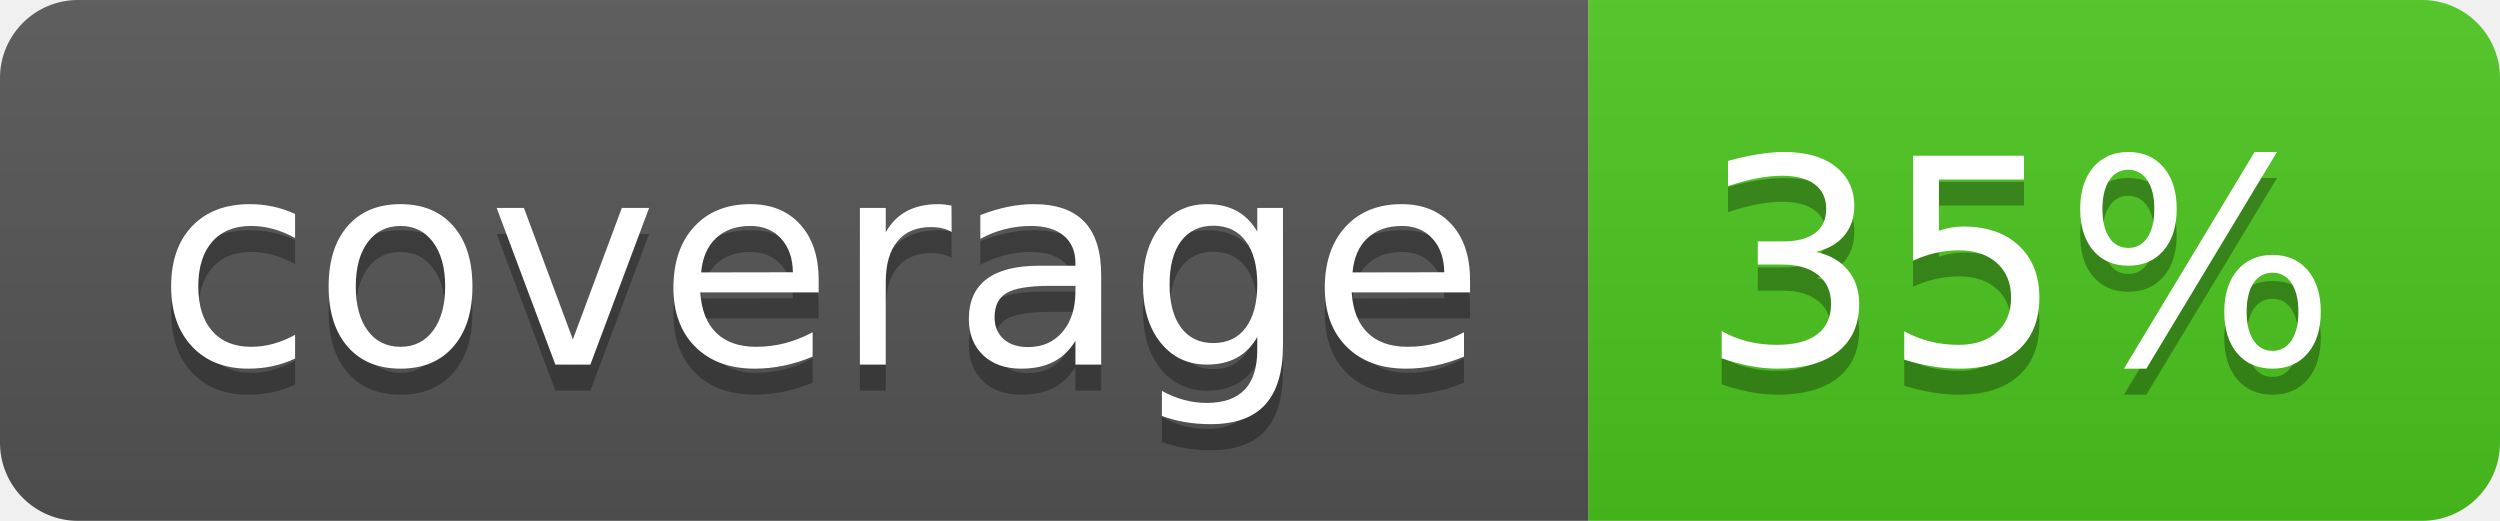
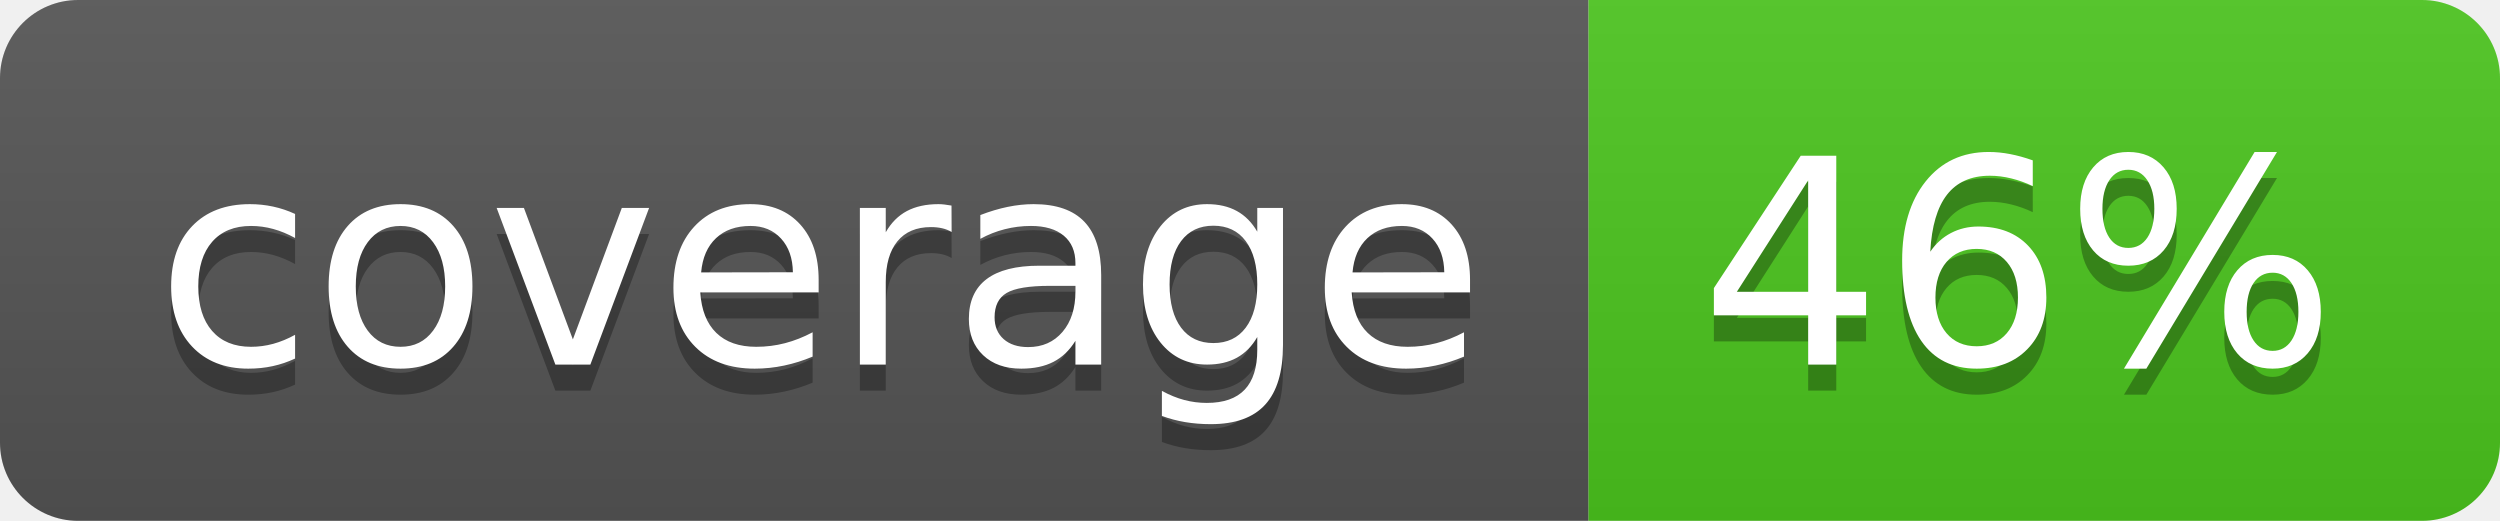
<svg xmlns="http://www.w3.org/2000/svg" width="96" height="20">
  <linearGradient id="b" x2="0" y2="100%">
    <stop offset="0" stop-color="#bbb" stop-opacity=".1" />
    <stop offset="1" stop-opacity=".1" />
  </linearGradient>
  <clipPath id="a">
    <rect width="96" height="20" rx="3" fill="#fff" />
  </clipPath>
  <g clip-path="url(#a)">
    <path fill="#555" d="M0 0h61v20H0z" />
    <path fill="#4CC61E" d="M61 0h35v20H61z" />
    <path fill="url(#b)" d="M0 0h96v20H0z" />
  </g>
  <g fill="#fff" text-anchor="middle" font-family="DejaVu Sans,Verdana,Geneva,sans-serif" font-size="110">
    <text x="315" y="150" fill="#010101" fill-opacity=".3" transform="scale(.1)" textLength="510">coverage</text>
    <text x="315" y="140" transform="scale(.1)" textLength="510">coverage</text>
-     <text x="775" y="150" fill="#010101" fill-opacity=".3" transform="scale(.1)" textLength="250">35%</text>
-     <text x="775" y="140" transform="scale(.1)" textLength="250">35%</text>
+     <text x="775" y="150" fill="#010101" fill-opacity=".3" transform="scale(.1)" textLength="250">46%</text>
+     <text x="775" y="140" transform="scale(.1)" textLength="250">46%</text>
  </g>
</svg>
